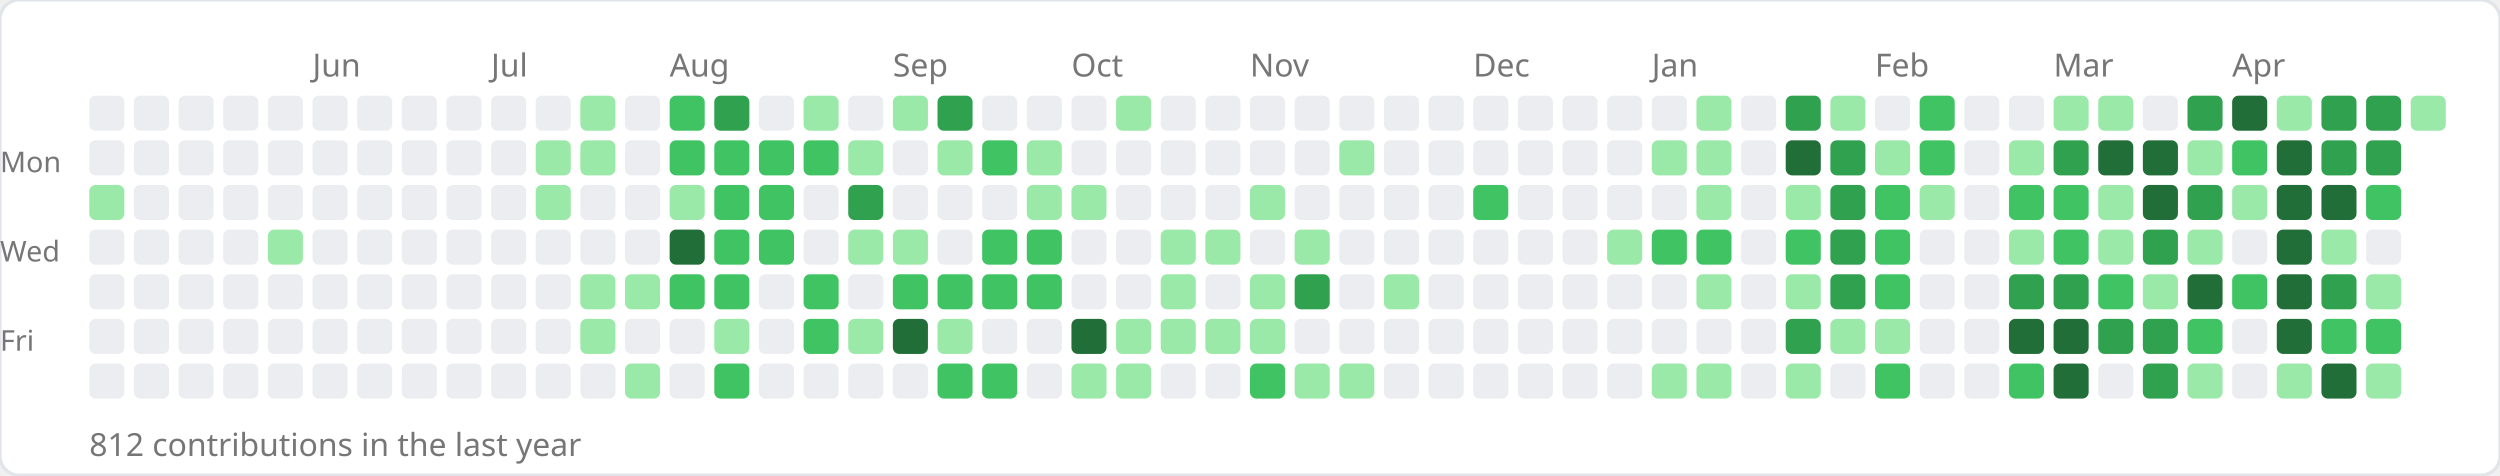
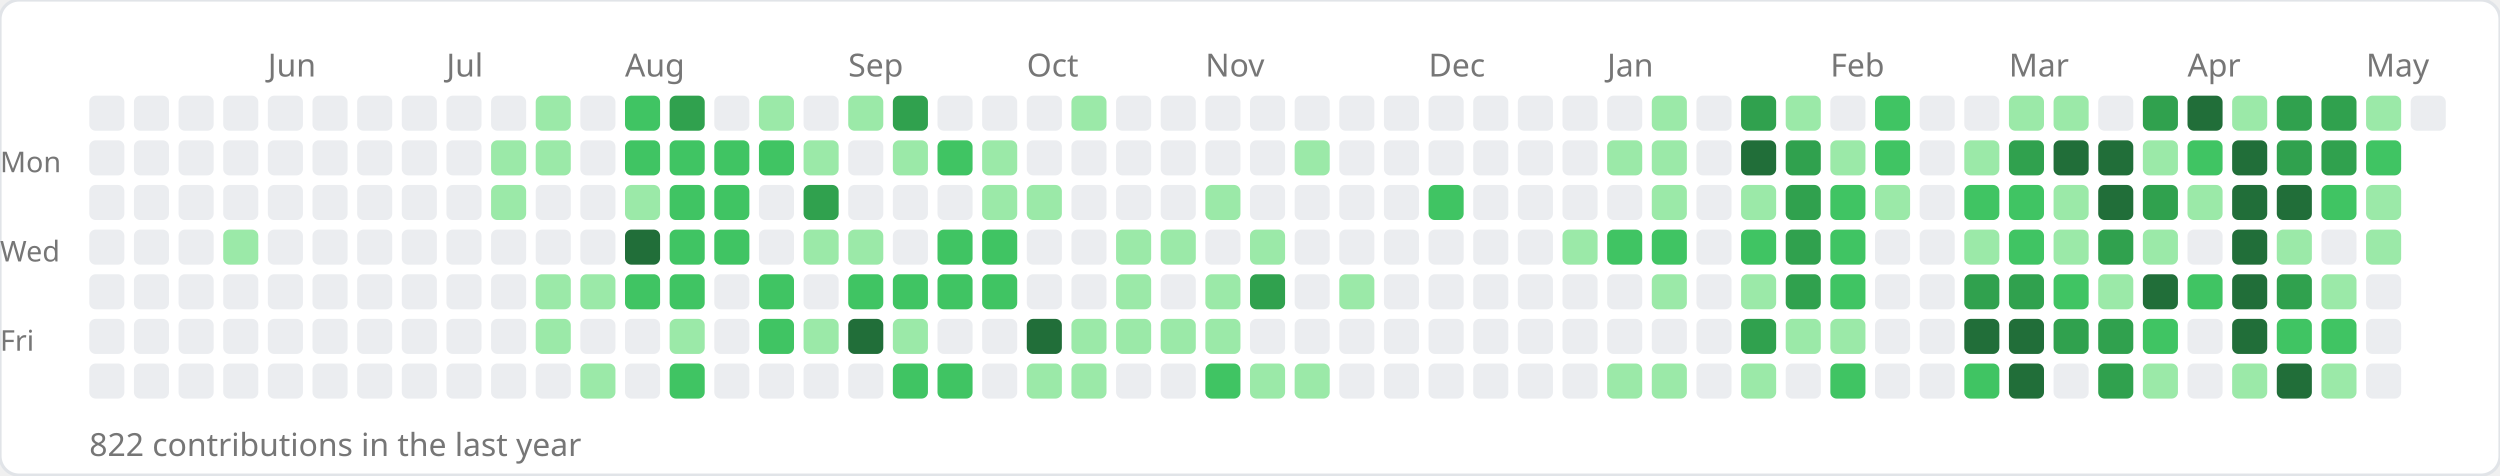
<svg xmlns="http://www.w3.org/2000/svg" width="784" height="149">
  <rect width="784" height="149" rx="6" fill="#ffffff" stroke="#e1e4e8" stroke-width="1" />
-   <text x="98" y="24" font-size="10" fill="#767676" font-family="sans-serif">Jun</text>
-   <text x="154" y="24" font-size="10" fill="#767676" font-family="sans-serif">Jul</text>
-   <text x="210" y="24" font-size="10" fill="#767676" font-family="sans-serif">Aug</text>
-   <text x="280" y="24" font-size="10" fill="#767676" font-family="sans-serif">Sep</text>
-   <text x="336" y="24" font-size="10" fill="#767676" font-family="sans-serif">Oct</text>
-   <text x="392" y="24" font-size="10" fill="#767676" font-family="sans-serif">Nov</text>
-   <text x="462" y="24" font-size="10" fill="#767676" font-family="sans-serif">Dec</text>
-   <text x="518" y="24" font-size="10" fill="#767676" font-family="sans-serif">Jan</text>
-   <text x="588" y="24" font-size="10" fill="#767676" font-family="sans-serif">Feb</text>
-   <text x="644" y="24" font-size="10" fill="#767676" font-family="sans-serif">Mar</text>
-   <text x="700" y="24" font-size="10" fill="#767676" font-family="sans-serif">Apr</text>
+   <text x="84" y="24" font-size="10" fill="#767676" font-family="sans-serif">Jun</text>
+   <text x="140" y="24" font-size="10" fill="#767676" font-family="sans-serif">Jul</text>
+   <text x="196" y="24" font-size="10" fill="#767676" font-family="sans-serif">Aug</text>
+   <text x="266" y="24" font-size="10" fill="#767676" font-family="sans-serif">Sep</text>
+   <text x="322" y="24" font-size="10" fill="#767676" font-family="sans-serif">Oct</text>
+   <text x="378" y="24" font-size="10" fill="#767676" font-family="sans-serif">Nov</text>
+   <text x="448" y="24" font-size="10" fill="#767676" font-family="sans-serif">Dec</text>
+   <text x="504" y="24" font-size="10" fill="#767676" font-family="sans-serif">Jan</text>
+   <text x="574" y="24" font-size="10" fill="#767676" font-family="sans-serif">Feb</text>
+   <text x="630" y="24" font-size="10" fill="#767676" font-family="sans-serif">Mar</text>
+   <text x="686" y="24" font-size="10" fill="#767676" font-family="sans-serif">Apr</text>
+   <text x="742" y="24" font-size="10" fill="#767676" font-family="sans-serif">May</text>
  <text x="0" y="54" font-size="9" fill="#767676" font-family="sans-serif">Mon</text>
  <text x="0" y="82" font-size="9" fill="#767676" font-family="sans-serif">Wed</text>
  <text x="0" y="110" font-size="9" fill="#767676" font-family="sans-serif">Fri</text>
  <rect x="28" y="30" width="11" height="11" rx="2" fill="#ebedf0" />
  <rect x="28" y="44" width="11" height="11" rx="2" fill="#ebedf0" />
-   <rect x="28" y="58" width="11" height="11" rx="2" fill="#9be9a8" />
+   <rect x="28" y="58" width="11" height="11" rx="2" fill="#ebedf0" />
  <rect x="28" y="72" width="11" height="11" rx="2" fill="#ebedf0" />
  <rect x="28" y="86" width="11" height="11" rx="2" fill="#ebedf0" />
  <rect x="28" y="100" width="11" height="11" rx="2" fill="#ebedf0" />
  <rect x="28" y="114" width="11" height="11" rx="2" fill="#ebedf0" />
  <rect x="42" y="30" width="11" height="11" rx="2" fill="#ebedf0" />
  <rect x="42" y="44" width="11" height="11" rx="2" fill="#ebedf0" />
  <rect x="42" y="58" width="11" height="11" rx="2" fill="#ebedf0" />
  <rect x="42" y="72" width="11" height="11" rx="2" fill="#ebedf0" />
  <rect x="42" y="86" width="11" height="11" rx="2" fill="#ebedf0" />
  <rect x="42" y="100" width="11" height="11" rx="2" fill="#ebedf0" />
  <rect x="42" y="114" width="11" height="11" rx="2" fill="#ebedf0" />
  <rect x="56" y="30" width="11" height="11" rx="2" fill="#ebedf0" />
  <rect x="56" y="44" width="11" height="11" rx="2" fill="#ebedf0" />
  <rect x="56" y="58" width="11" height="11" rx="2" fill="#ebedf0" />
  <rect x="56" y="72" width="11" height="11" rx="2" fill="#ebedf0" />
  <rect x="56" y="86" width="11" height="11" rx="2" fill="#ebedf0" />
  <rect x="56" y="100" width="11" height="11" rx="2" fill="#ebedf0" />
  <rect x="56" y="114" width="11" height="11" rx="2" fill="#ebedf0" />
  <rect x="70" y="30" width="11" height="11" rx="2" fill="#ebedf0" />
  <rect x="70" y="44" width="11" height="11" rx="2" fill="#ebedf0" />
  <rect x="70" y="58" width="11" height="11" rx="2" fill="#ebedf0" />
-   <rect x="70" y="72" width="11" height="11" rx="2" fill="#ebedf0" />
+   <rect x="70" y="72" width="11" height="11" rx="2" fill="#9be9a8" />
  <rect x="70" y="86" width="11" height="11" rx="2" fill="#ebedf0" />
  <rect x="70" y="100" width="11" height="11" rx="2" fill="#ebedf0" />
  <rect x="70" y="114" width="11" height="11" rx="2" fill="#ebedf0" />
  <rect x="84" y="30" width="11" height="11" rx="2" fill="#ebedf0" />
  <rect x="84" y="44" width="11" height="11" rx="2" fill="#ebedf0" />
  <rect x="84" y="58" width="11" height="11" rx="2" fill="#ebedf0" />
-   <rect x="84" y="72" width="11" height="11" rx="2" fill="#9be9a8" />
+   <rect x="84" y="72" width="11" height="11" rx="2" fill="#ebedf0" />
  <rect x="84" y="86" width="11" height="11" rx="2" fill="#ebedf0" />
  <rect x="84" y="100" width="11" height="11" rx="2" fill="#ebedf0" />
  <rect x="84" y="114" width="11" height="11" rx="2" fill="#ebedf0" />
  <rect x="98" y="30" width="11" height="11" rx="2" fill="#ebedf0" />
  <rect x="98" y="44" width="11" height="11" rx="2" fill="#ebedf0" />
  <rect x="98" y="58" width="11" height="11" rx="2" fill="#ebedf0" />
  <rect x="98" y="72" width="11" height="11" rx="2" fill="#ebedf0" />
  <rect x="98" y="86" width="11" height="11" rx="2" fill="#ebedf0" />
  <rect x="98" y="100" width="11" height="11" rx="2" fill="#ebedf0" />
  <rect x="98" y="114" width="11" height="11" rx="2" fill="#ebedf0" />
  <rect x="112" y="30" width="11" height="11" rx="2" fill="#ebedf0" />
  <rect x="112" y="44" width="11" height="11" rx="2" fill="#ebedf0" />
  <rect x="112" y="58" width="11" height="11" rx="2" fill="#ebedf0" />
  <rect x="112" y="72" width="11" height="11" rx="2" fill="#ebedf0" />
  <rect x="112" y="86" width="11" height="11" rx="2" fill="#ebedf0" />
  <rect x="112" y="100" width="11" height="11" rx="2" fill="#ebedf0" />
  <rect x="112" y="114" width="11" height="11" rx="2" fill="#ebedf0" />
  <rect x="126" y="30" width="11" height="11" rx="2" fill="#ebedf0" />
  <rect x="126" y="44" width="11" height="11" rx="2" fill="#ebedf0" />
  <rect x="126" y="58" width="11" height="11" rx="2" fill="#ebedf0" />
  <rect x="126" y="72" width="11" height="11" rx="2" fill="#ebedf0" />
  <rect x="126" y="86" width="11" height="11" rx="2" fill="#ebedf0" />
  <rect x="126" y="100" width="11" height="11" rx="2" fill="#ebedf0" />
  <rect x="126" y="114" width="11" height="11" rx="2" fill="#ebedf0" />
  <rect x="140" y="30" width="11" height="11" rx="2" fill="#ebedf0" />
  <rect x="140" y="44" width="11" height="11" rx="2" fill="#ebedf0" />
  <rect x="140" y="58" width="11" height="11" rx="2" fill="#ebedf0" />
  <rect x="140" y="72" width="11" height="11" rx="2" fill="#ebedf0" />
  <rect x="140" y="86" width="11" height="11" rx="2" fill="#ebedf0" />
  <rect x="140" y="100" width="11" height="11" rx="2" fill="#ebedf0" />
  <rect x="140" y="114" width="11" height="11" rx="2" fill="#ebedf0" />
  <rect x="154" y="30" width="11" height="11" rx="2" fill="#ebedf0" />
-   <rect x="154" y="44" width="11" height="11" rx="2" fill="#ebedf0" />
-   <rect x="154" y="58" width="11" height="11" rx="2" fill="#ebedf0" />
+   <rect x="154" y="44" width="11" height="11" rx="2" fill="#9be9a8" />
+   <rect x="154" y="58" width="11" height="11" rx="2" fill="#9be9a8" />
  <rect x="154" y="72" width="11" height="11" rx="2" fill="#ebedf0" />
  <rect x="154" y="86" width="11" height="11" rx="2" fill="#ebedf0" />
  <rect x="154" y="100" width="11" height="11" rx="2" fill="#ebedf0" />
  <rect x="154" y="114" width="11" height="11" rx="2" fill="#ebedf0" />
-   <rect x="168" y="30" width="11" height="11" rx="2" fill="#ebedf0" />
+   <rect x="168" y="30" width="11" height="11" rx="2" fill="#9be9a8" />
  <rect x="168" y="44" width="11" height="11" rx="2" fill="#9be9a8" />
-   <rect x="168" y="58" width="11" height="11" rx="2" fill="#9be9a8" />
+   <rect x="168" y="58" width="11" height="11" rx="2" fill="#ebedf0" />
  <rect x="168" y="72" width="11" height="11" rx="2" fill="#ebedf0" />
-   <rect x="168" y="86" width="11" height="11" rx="2" fill="#ebedf0" />
-   <rect x="168" y="100" width="11" height="11" rx="2" fill="#ebedf0" />
+   <rect x="168" y="86" width="11" height="11" rx="2" fill="#9be9a8" />
+   <rect x="168" y="100" width="11" height="11" rx="2" fill="#9be9a8" />
  <rect x="168" y="114" width="11" height="11" rx="2" fill="#ebedf0" />
-   <rect x="182" y="30" width="11" height="11" rx="2" fill="#9be9a8" />
-   <rect x="182" y="44" width="11" height="11" rx="2" fill="#9be9a8" />
+   <rect x="182" y="30" width="11" height="11" rx="2" fill="#ebedf0" />
+   <rect x="182" y="44" width="11" height="11" rx="2" fill="#ebedf0" />
  <rect x="182" y="58" width="11" height="11" rx="2" fill="#ebedf0" />
  <rect x="182" y="72" width="11" height="11" rx="2" fill="#ebedf0" />
  <rect x="182" y="86" width="11" height="11" rx="2" fill="#9be9a8" />
-   <rect x="182" y="100" width="11" height="11" rx="2" fill="#9be9a8" />
-   <rect x="182" y="114" width="11" height="11" rx="2" fill="#ebedf0" />
-   <rect x="196" y="30" width="11" height="11" rx="2" fill="#ebedf0" />
-   <rect x="196" y="44" width="11" height="11" rx="2" fill="#ebedf0" />
-   <rect x="196" y="58" width="11" height="11" rx="2" fill="#ebedf0" />
-   <rect x="196" y="72" width="11" height="11" rx="2" fill="#ebedf0" />
-   <rect x="196" y="86" width="11" height="11" rx="2" fill="#9be9a8" />
+   <rect x="182" y="100" width="11" height="11" rx="2" fill="#ebedf0" />
+   <rect x="182" y="114" width="11" height="11" rx="2" fill="#9be9a8" />
+   <rect x="196" y="30" width="11" height="11" rx="2" fill="#40c463" />
+   <rect x="196" y="44" width="11" height="11" rx="2" fill="#40c463" />
+   <rect x="196" y="58" width="11" height="11" rx="2" fill="#9be9a8" />
+   <rect x="196" y="72" width="11" height="11" rx="2" fill="#216e39" />
+   <rect x="196" y="86" width="11" height="11" rx="2" fill="#40c463" />
  <rect x="196" y="100" width="11" height="11" rx="2" fill="#ebedf0" />
-   <rect x="196" y="114" width="11" height="11" rx="2" fill="#9be9a8" />
-   <rect x="210" y="30" width="11" height="11" rx="2" fill="#40c463" />
+   <rect x="196" y="114" width="11" height="11" rx="2" fill="#ebedf0" />
+   <rect x="210" y="30" width="11" height="11" rx="2" fill="#30a14e" />
  <rect x="210" y="44" width="11" height="11" rx="2" fill="#40c463" />
-   <rect x="210" y="58" width="11" height="11" rx="2" fill="#9be9a8" />
-   <rect x="210" y="72" width="11" height="11" rx="2" fill="#216e39" />
+   <rect x="210" y="58" width="11" height="11" rx="2" fill="#40c463" />
+   <rect x="210" y="72" width="11" height="11" rx="2" fill="#40c463" />
  <rect x="210" y="86" width="11" height="11" rx="2" fill="#40c463" />
-   <rect x="210" y="100" width="11" height="11" rx="2" fill="#ebedf0" />
-   <rect x="210" y="114" width="11" height="11" rx="2" fill="#ebedf0" />
-   <rect x="224" y="30" width="11" height="11" rx="2" fill="#30a14e" />
+   <rect x="210" y="100" width="11" height="11" rx="2" fill="#9be9a8" />
+   <rect x="210" y="114" width="11" height="11" rx="2" fill="#40c463" />
+   <rect x="224" y="30" width="11" height="11" rx="2" fill="#ebedf0" />
  <rect x="224" y="44" width="11" height="11" rx="2" fill="#40c463" />
  <rect x="224" y="58" width="11" height="11" rx="2" fill="#40c463" />
  <rect x="224" y="72" width="11" height="11" rx="2" fill="#40c463" />
-   <rect x="224" y="86" width="11" height="11" rx="2" fill="#40c463" />
-   <rect x="224" y="100" width="11" height="11" rx="2" fill="#9be9a8" />
-   <rect x="224" y="114" width="11" height="11" rx="2" fill="#40c463" />
-   <rect x="238" y="30" width="11" height="11" rx="2" fill="#ebedf0" />
+   <rect x="224" y="86" width="11" height="11" rx="2" fill="#ebedf0" />
+   <rect x="224" y="100" width="11" height="11" rx="2" fill="#ebedf0" />
+   <rect x="224" y="114" width="11" height="11" rx="2" fill="#ebedf0" />
+   <rect x="238" y="30" width="11" height="11" rx="2" fill="#9be9a8" />
  <rect x="238" y="44" width="11" height="11" rx="2" fill="#40c463" />
-   <rect x="238" y="58" width="11" height="11" rx="2" fill="#40c463" />
-   <rect x="238" y="72" width="11" height="11" rx="2" fill="#40c463" />
-   <rect x="238" y="86" width="11" height="11" rx="2" fill="#ebedf0" />
-   <rect x="238" y="100" width="11" height="11" rx="2" fill="#ebedf0" />
+   <rect x="238" y="58" width="11" height="11" rx="2" fill="#ebedf0" />
+   <rect x="238" y="72" width="11" height="11" rx="2" fill="#ebedf0" />
+   <rect x="238" y="86" width="11" height="11" rx="2" fill="#40c463" />
+   <rect x="238" y="100" width="11" height="11" rx="2" fill="#40c463" />
  <rect x="238" y="114" width="11" height="11" rx="2" fill="#ebedf0" />
-   <rect x="252" y="30" width="11" height="11" rx="2" fill="#9be9a8" />
-   <rect x="252" y="44" width="11" height="11" rx="2" fill="#40c463" />
-   <rect x="252" y="58" width="11" height="11" rx="2" fill="#ebedf0" />
-   <rect x="252" y="72" width="11" height="11" rx="2" fill="#ebedf0" />
-   <rect x="252" y="86" width="11" height="11" rx="2" fill="#40c463" />
-   <rect x="252" y="100" width="11" height="11" rx="2" fill="#40c463" />
+   <rect x="252" y="30" width="11" height="11" rx="2" fill="#ebedf0" />
+   <rect x="252" y="44" width="11" height="11" rx="2" fill="#9be9a8" />
+   <rect x="252" y="58" width="11" height="11" rx="2" fill="#30a14e" />
+   <rect x="252" y="72" width="11" height="11" rx="2" fill="#9be9a8" />
+   <rect x="252" y="86" width="11" height="11" rx="2" fill="#ebedf0" />
+   <rect x="252" y="100" width="11" height="11" rx="2" fill="#9be9a8" />
  <rect x="252" y="114" width="11" height="11" rx="2" fill="#ebedf0" />
-   <rect x="266" y="30" width="11" height="11" rx="2" fill="#ebedf0" />
-   <rect x="266" y="44" width="11" height="11" rx="2" fill="#9be9a8" />
-   <rect x="266" y="58" width="11" height="11" rx="2" fill="#30a14e" />
+   <rect x="266" y="30" width="11" height="11" rx="2" fill="#9be9a8" />
+   <rect x="266" y="44" width="11" height="11" rx="2" fill="#ebedf0" />
+   <rect x="266" y="58" width="11" height="11" rx="2" fill="#ebedf0" />
  <rect x="266" y="72" width="11" height="11" rx="2" fill="#9be9a8" />
-   <rect x="266" y="86" width="11" height="11" rx="2" fill="#ebedf0" />
-   <rect x="266" y="100" width="11" height="11" rx="2" fill="#9be9a8" />
+   <rect x="266" y="86" width="11" height="11" rx="2" fill="#40c463" />
+   <rect x="266" y="100" width="11" height="11" rx="2" fill="#216e39" />
  <rect x="266" y="114" width="11" height="11" rx="2" fill="#ebedf0" />
-   <rect x="280" y="30" width="11" height="11" rx="2" fill="#9be9a8" />
-   <rect x="280" y="44" width="11" height="11" rx="2" fill="#ebedf0" />
+   <rect x="280" y="30" width="11" height="11" rx="2" fill="#30a14e" />
+   <rect x="280" y="44" width="11" height="11" rx="2" fill="#9be9a8" />
  <rect x="280" y="58" width="11" height="11" rx="2" fill="#ebedf0" />
-   <rect x="280" y="72" width="11" height="11" rx="2" fill="#9be9a8" />
+   <rect x="280" y="72" width="11" height="11" rx="2" fill="#ebedf0" />
  <rect x="280" y="86" width="11" height="11" rx="2" fill="#40c463" />
-   <rect x="280" y="100" width="11" height="11" rx="2" fill="#216e39" />
-   <rect x="280" y="114" width="11" height="11" rx="2" fill="#ebedf0" />
-   <rect x="294" y="30" width="11" height="11" rx="2" fill="#30a14e" />
-   <rect x="294" y="44" width="11" height="11" rx="2" fill="#9be9a8" />
+   <rect x="280" y="100" width="11" height="11" rx="2" fill="#9be9a8" />
+   <rect x="280" y="114" width="11" height="11" rx="2" fill="#40c463" />
+   <rect x="294" y="30" width="11" height="11" rx="2" fill="#ebedf0" />
+   <rect x="294" y="44" width="11" height="11" rx="2" fill="#40c463" />
  <rect x="294" y="58" width="11" height="11" rx="2" fill="#ebedf0" />
-   <rect x="294" y="72" width="11" height="11" rx="2" fill="#ebedf0" />
+   <rect x="294" y="72" width="11" height="11" rx="2" fill="#40c463" />
  <rect x="294" y="86" width="11" height="11" rx="2" fill="#40c463" />
-   <rect x="294" y="100" width="11" height="11" rx="2" fill="#9be9a8" />
+   <rect x="294" y="100" width="11" height="11" rx="2" fill="#ebedf0" />
  <rect x="294" y="114" width="11" height="11" rx="2" fill="#40c463" />
  <rect x="308" y="30" width="11" height="11" rx="2" fill="#ebedf0" />
-   <rect x="308" y="44" width="11" height="11" rx="2" fill="#40c463" />
-   <rect x="308" y="58" width="11" height="11" rx="2" fill="#ebedf0" />
+   <rect x="308" y="44" width="11" height="11" rx="2" fill="#9be9a8" />
+   <rect x="308" y="58" width="11" height="11" rx="2" fill="#9be9a8" />
  <rect x="308" y="72" width="11" height="11" rx="2" fill="#40c463" />
  <rect x="308" y="86" width="11" height="11" rx="2" fill="#40c463" />
  <rect x="308" y="100" width="11" height="11" rx="2" fill="#ebedf0" />
-   <rect x="308" y="114" width="11" height="11" rx="2" fill="#40c463" />
+   <rect x="308" y="114" width="11" height="11" rx="2" fill="#ebedf0" />
  <rect x="322" y="30" width="11" height="11" rx="2" fill="#ebedf0" />
-   <rect x="322" y="44" width="11" height="11" rx="2" fill="#9be9a8" />
+   <rect x="322" y="44" width="11" height="11" rx="2" fill="#ebedf0" />
  <rect x="322" y="58" width="11" height="11" rx="2" fill="#9be9a8" />
-   <rect x="322" y="72" width="11" height="11" rx="2" fill="#40c463" />
-   <rect x="322" y="86" width="11" height="11" rx="2" fill="#40c463" />
-   <rect x="322" y="100" width="11" height="11" rx="2" fill="#ebedf0" />
-   <rect x="322" y="114" width="11" height="11" rx="2" fill="#ebedf0" />
-   <rect x="336" y="30" width="11" height="11" rx="2" fill="#ebedf0" />
+   <rect x="322" y="72" width="11" height="11" rx="2" fill="#ebedf0" />
+   <rect x="322" y="86" width="11" height="11" rx="2" fill="#ebedf0" />
+   <rect x="322" y="100" width="11" height="11" rx="2" fill="#216e39" />
+   <rect x="322" y="114" width="11" height="11" rx="2" fill="#9be9a8" />
+   <rect x="336" y="30" width="11" height="11" rx="2" fill="#9be9a8" />
  <rect x="336" y="44" width="11" height="11" rx="2" fill="#ebedf0" />
-   <rect x="336" y="58" width="11" height="11" rx="2" fill="#9be9a8" />
+   <rect x="336" y="58" width="11" height="11" rx="2" fill="#ebedf0" />
  <rect x="336" y="72" width="11" height="11" rx="2" fill="#ebedf0" />
  <rect x="336" y="86" width="11" height="11" rx="2" fill="#ebedf0" />
-   <rect x="336" y="100" width="11" height="11" rx="2" fill="#216e39" />
+   <rect x="336" y="100" width="11" height="11" rx="2" fill="#9be9a8" />
  <rect x="336" y="114" width="11" height="11" rx="2" fill="#9be9a8" />
-   <rect x="350" y="30" width="11" height="11" rx="2" fill="#9be9a8" />
+   <rect x="350" y="30" width="11" height="11" rx="2" fill="#ebedf0" />
  <rect x="350" y="44" width="11" height="11" rx="2" fill="#ebedf0" />
  <rect x="350" y="58" width="11" height="11" rx="2" fill="#ebedf0" />
-   <rect x="350" y="72" width="11" height="11" rx="2" fill="#ebedf0" />
-   <rect x="350" y="86" width="11" height="11" rx="2" fill="#ebedf0" />
+   <rect x="350" y="72" width="11" height="11" rx="2" fill="#9be9a8" />
+   <rect x="350" y="86" width="11" height="11" rx="2" fill="#9be9a8" />
  <rect x="350" y="100" width="11" height="11" rx="2" fill="#9be9a8" />
-   <rect x="350" y="114" width="11" height="11" rx="2" fill="#9be9a8" />
+   <rect x="350" y="114" width="11" height="11" rx="2" fill="#ebedf0" />
  <rect x="364" y="30" width="11" height="11" rx="2" fill="#ebedf0" />
  <rect x="364" y="44" width="11" height="11" rx="2" fill="#ebedf0" />
  <rect x="364" y="58" width="11" height="11" rx="2" fill="#ebedf0" />
  <rect x="364" y="72" width="11" height="11" rx="2" fill="#9be9a8" />
-   <rect x="364" y="86" width="11" height="11" rx="2" fill="#9be9a8" />
+   <rect x="364" y="86" width="11" height="11" rx="2" fill="#ebedf0" />
  <rect x="364" y="100" width="11" height="11" rx="2" fill="#9be9a8" />
  <rect x="364" y="114" width="11" height="11" rx="2" fill="#ebedf0" />
  <rect x="378" y="30" width="11" height="11" rx="2" fill="#ebedf0" />
  <rect x="378" y="44" width="11" height="11" rx="2" fill="#ebedf0" />
-   <rect x="378" y="58" width="11" height="11" rx="2" fill="#ebedf0" />
-   <rect x="378" y="72" width="11" height="11" rx="2" fill="#9be9a8" />
-   <rect x="378" y="86" width="11" height="11" rx="2" fill="#ebedf0" />
+   <rect x="378" y="58" width="11" height="11" rx="2" fill="#9be9a8" />
+   <rect x="378" y="72" width="11" height="11" rx="2" fill="#ebedf0" />
+   <rect x="378" y="86" width="11" height="11" rx="2" fill="#9be9a8" />
  <rect x="378" y="100" width="11" height="11" rx="2" fill="#9be9a8" />
-   <rect x="378" y="114" width="11" height="11" rx="2" fill="#ebedf0" />
+   <rect x="378" y="114" width="11" height="11" rx="2" fill="#40c463" />
  <rect x="392" y="30" width="11" height="11" rx="2" fill="#ebedf0" />
  <rect x="392" y="44" width="11" height="11" rx="2" fill="#ebedf0" />
-   <rect x="392" y="58" width="11" height="11" rx="2" fill="#9be9a8" />
-   <rect x="392" y="72" width="11" height="11" rx="2" fill="#ebedf0" />
-   <rect x="392" y="86" width="11" height="11" rx="2" fill="#9be9a8" />
-   <rect x="392" y="100" width="11" height="11" rx="2" fill="#9be9a8" />
-   <rect x="392" y="114" width="11" height="11" rx="2" fill="#40c463" />
+   <rect x="392" y="58" width="11" height="11" rx="2" fill="#ebedf0" />
+   <rect x="392" y="72" width="11" height="11" rx="2" fill="#9be9a8" />
+   <rect x="392" y="86" width="11" height="11" rx="2" fill="#30a14e" />
+   <rect x="392" y="100" width="11" height="11" rx="2" fill="#ebedf0" />
+   <rect x="392" y="114" width="11" height="11" rx="2" fill="#9be9a8" />
  <rect x="406" y="30" width="11" height="11" rx="2" fill="#ebedf0" />
-   <rect x="406" y="44" width="11" height="11" rx="2" fill="#ebedf0" />
+   <rect x="406" y="44" width="11" height="11" rx="2" fill="#9be9a8" />
  <rect x="406" y="58" width="11" height="11" rx="2" fill="#ebedf0" />
-   <rect x="406" y="72" width="11" height="11" rx="2" fill="#9be9a8" />
-   <rect x="406" y="86" width="11" height="11" rx="2" fill="#30a14e" />
+   <rect x="406" y="72" width="11" height="11" rx="2" fill="#ebedf0" />
+   <rect x="406" y="86" width="11" height="11" rx="2" fill="#ebedf0" />
  <rect x="406" y="100" width="11" height="11" rx="2" fill="#ebedf0" />
  <rect x="406" y="114" width="11" height="11" rx="2" fill="#9be9a8" />
  <rect x="420" y="30" width="11" height="11" rx="2" fill="#ebedf0" />
-   <rect x="420" y="44" width="11" height="11" rx="2" fill="#9be9a8" />
+   <rect x="420" y="44" width="11" height="11" rx="2" fill="#ebedf0" />
  <rect x="420" y="58" width="11" height="11" rx="2" fill="#ebedf0" />
  <rect x="420" y="72" width="11" height="11" rx="2" fill="#ebedf0" />
-   <rect x="420" y="86" width="11" height="11" rx="2" fill="#ebedf0" />
+   <rect x="420" y="86" width="11" height="11" rx="2" fill="#9be9a8" />
  <rect x="420" y="100" width="11" height="11" rx="2" fill="#ebedf0" />
-   <rect x="420" y="114" width="11" height="11" rx="2" fill="#9be9a8" />
+   <rect x="420" y="114" width="11" height="11" rx="2" fill="#ebedf0" />
  <rect x="434" y="30" width="11" height="11" rx="2" fill="#ebedf0" />
  <rect x="434" y="44" width="11" height="11" rx="2" fill="#ebedf0" />
  <rect x="434" y="58" width="11" height="11" rx="2" fill="#ebedf0" />
  <rect x="434" y="72" width="11" height="11" rx="2" fill="#ebedf0" />
-   <rect x="434" y="86" width="11" height="11" rx="2" fill="#9be9a8" />
+   <rect x="434" y="86" width="11" height="11" rx="2" fill="#ebedf0" />
  <rect x="434" y="100" width="11" height="11" rx="2" fill="#ebedf0" />
  <rect x="434" y="114" width="11" height="11" rx="2" fill="#ebedf0" />
  <rect x="448" y="30" width="11" height="11" rx="2" fill="#ebedf0" />
  <rect x="448" y="44" width="11" height="11" rx="2" fill="#ebedf0" />
-   <rect x="448" y="58" width="11" height="11" rx="2" fill="#ebedf0" />
+   <rect x="448" y="58" width="11" height="11" rx="2" fill="#40c463" />
  <rect x="448" y="72" width="11" height="11" rx="2" fill="#ebedf0" />
  <rect x="448" y="86" width="11" height="11" rx="2" fill="#ebedf0" />
  <rect x="448" y="100" width="11" height="11" rx="2" fill="#ebedf0" />
  <rect x="448" y="114" width="11" height="11" rx="2" fill="#ebedf0" />
  <rect x="462" y="30" width="11" height="11" rx="2" fill="#ebedf0" />
  <rect x="462" y="44" width="11" height="11" rx="2" fill="#ebedf0" />
-   <rect x="462" y="58" width="11" height="11" rx="2" fill="#40c463" />
+   <rect x="462" y="58" width="11" height="11" rx="2" fill="#ebedf0" />
  <rect x="462" y="72" width="11" height="11" rx="2" fill="#ebedf0" />
  <rect x="462" y="86" width="11" height="11" rx="2" fill="#ebedf0" />
  <rect x="462" y="100" width="11" height="11" rx="2" fill="#ebedf0" />
  <rect x="462" y="114" width="11" height="11" rx="2" fill="#ebedf0" />
  <rect x="476" y="30" width="11" height="11" rx="2" fill="#ebedf0" />
  <rect x="476" y="44" width="11" height="11" rx="2" fill="#ebedf0" />
  <rect x="476" y="58" width="11" height="11" rx="2" fill="#ebedf0" />
  <rect x="476" y="72" width="11" height="11" rx="2" fill="#ebedf0" />
  <rect x="476" y="86" width="11" height="11" rx="2" fill="#ebedf0" />
  <rect x="476" y="100" width="11" height="11" rx="2" fill="#ebedf0" />
  <rect x="476" y="114" width="11" height="11" rx="2" fill="#ebedf0" />
  <rect x="490" y="30" width="11" height="11" rx="2" fill="#ebedf0" />
  <rect x="490" y="44" width="11" height="11" rx="2" fill="#ebedf0" />
  <rect x="490" y="58" width="11" height="11" rx="2" fill="#ebedf0" />
-   <rect x="490" y="72" width="11" height="11" rx="2" fill="#ebedf0" />
+   <rect x="490" y="72" width="11" height="11" rx="2" fill="#9be9a8" />
  <rect x="490" y="86" width="11" height="11" rx="2" fill="#ebedf0" />
  <rect x="490" y="100" width="11" height="11" rx="2" fill="#ebedf0" />
  <rect x="490" y="114" width="11" height="11" rx="2" fill="#ebedf0" />
  <rect x="504" y="30" width="11" height="11" rx="2" fill="#ebedf0" />
-   <rect x="504" y="44" width="11" height="11" rx="2" fill="#ebedf0" />
+   <rect x="504" y="44" width="11" height="11" rx="2" fill="#9be9a8" />
  <rect x="504" y="58" width="11" height="11" rx="2" fill="#ebedf0" />
-   <rect x="504" y="72" width="11" height="11" rx="2" fill="#9be9a8" />
+   <rect x="504" y="72" width="11" height="11" rx="2" fill="#40c463" />
  <rect x="504" y="86" width="11" height="11" rx="2" fill="#ebedf0" />
  <rect x="504" y="100" width="11" height="11" rx="2" fill="#ebedf0" />
-   <rect x="504" y="114" width="11" height="11" rx="2" fill="#ebedf0" />
-   <rect x="518" y="30" width="11" height="11" rx="2" fill="#ebedf0" />
+   <rect x="504" y="114" width="11" height="11" rx="2" fill="#9be9a8" />
+   <rect x="518" y="30" width="11" height="11" rx="2" fill="#9be9a8" />
  <rect x="518" y="44" width="11" height="11" rx="2" fill="#9be9a8" />
-   <rect x="518" y="58" width="11" height="11" rx="2" fill="#ebedf0" />
+   <rect x="518" y="58" width="11" height="11" rx="2" fill="#9be9a8" />
  <rect x="518" y="72" width="11" height="11" rx="2" fill="#40c463" />
-   <rect x="518" y="86" width="11" height="11" rx="2" fill="#ebedf0" />
+   <rect x="518" y="86" width="11" height="11" rx="2" fill="#9be9a8" />
  <rect x="518" y="100" width="11" height="11" rx="2" fill="#ebedf0" />
  <rect x="518" y="114" width="11" height="11" rx="2" fill="#9be9a8" />
-   <rect x="532" y="30" width="11" height="11" rx="2" fill="#9be9a8" />
-   <rect x="532" y="44" width="11" height="11" rx="2" fill="#9be9a8" />
-   <rect x="532" y="58" width="11" height="11" rx="2" fill="#9be9a8" />
-   <rect x="532" y="72" width="11" height="11" rx="2" fill="#40c463" />
-   <rect x="532" y="86" width="11" height="11" rx="2" fill="#9be9a8" />
+   <rect x="532" y="30" width="11" height="11" rx="2" fill="#ebedf0" />
+   <rect x="532" y="44" width="11" height="11" rx="2" fill="#ebedf0" />
+   <rect x="532" y="58" width="11" height="11" rx="2" fill="#ebedf0" />
+   <rect x="532" y="72" width="11" height="11" rx="2" fill="#ebedf0" />
+   <rect x="532" y="86" width="11" height="11" rx="2" fill="#ebedf0" />
  <rect x="532" y="100" width="11" height="11" rx="2" fill="#ebedf0" />
-   <rect x="532" y="114" width="11" height="11" rx="2" fill="#9be9a8" />
-   <rect x="546" y="30" width="11" height="11" rx="2" fill="#ebedf0" />
-   <rect x="546" y="44" width="11" height="11" rx="2" fill="#ebedf0" />
-   <rect x="546" y="58" width="11" height="11" rx="2" fill="#ebedf0" />
-   <rect x="546" y="72" width="11" height="11" rx="2" fill="#ebedf0" />
-   <rect x="546" y="86" width="11" height="11" rx="2" fill="#ebedf0" />
-   <rect x="546" y="100" width="11" height="11" rx="2" fill="#ebedf0" />
-   <rect x="546" y="114" width="11" height="11" rx="2" fill="#ebedf0" />
-   <rect x="560" y="30" width="11" height="11" rx="2" fill="#30a14e" />
-   <rect x="560" y="44" width="11" height="11" rx="2" fill="#216e39" />
-   <rect x="560" y="58" width="11" height="11" rx="2" fill="#9be9a8" />
-   <rect x="560" y="72" width="11" height="11" rx="2" fill="#40c463" />
-   <rect x="560" y="86" width="11" height="11" rx="2" fill="#9be9a8" />
-   <rect x="560" y="100" width="11" height="11" rx="2" fill="#30a14e" />
-   <rect x="560" y="114" width="11" height="11" rx="2" fill="#9be9a8" />
-   <rect x="574" y="30" width="11" height="11" rx="2" fill="#9be9a8" />
-   <rect x="574" y="44" width="11" height="11" rx="2" fill="#30a14e" />
-   <rect x="574" y="58" width="11" height="11" rx="2" fill="#30a14e" />
-   <rect x="574" y="72" width="11" height="11" rx="2" fill="#30a14e" />
-   <rect x="574" y="86" width="11" height="11" rx="2" fill="#30a14e" />
+   <rect x="532" y="114" width="11" height="11" rx="2" fill="#ebedf0" />
+   <rect x="546" y="30" width="11" height="11" rx="2" fill="#30a14e" />
+   <rect x="546" y="44" width="11" height="11" rx="2" fill="#216e39" />
+   <rect x="546" y="58" width="11" height="11" rx="2" fill="#9be9a8" />
+   <rect x="546" y="72" width="11" height="11" rx="2" fill="#40c463" />
+   <rect x="546" y="86" width="11" height="11" rx="2" fill="#9be9a8" />
+   <rect x="546" y="100" width="11" height="11" rx="2" fill="#30a14e" />
+   <rect x="546" y="114" width="11" height="11" rx="2" fill="#9be9a8" />
+   <rect x="560" y="30" width="11" height="11" rx="2" fill="#9be9a8" />
+   <rect x="560" y="44" width="11" height="11" rx="2" fill="#30a14e" />
+   <rect x="560" y="58" width="11" height="11" rx="2" fill="#30a14e" />
+   <rect x="560" y="72" width="11" height="11" rx="2" fill="#30a14e" />
+   <rect x="560" y="86" width="11" height="11" rx="2" fill="#30a14e" />
+   <rect x="560" y="100" width="11" height="11" rx="2" fill="#9be9a8" />
+   <rect x="560" y="114" width="11" height="11" rx="2" fill="#ebedf0" />
+   <rect x="574" y="30" width="11" height="11" rx="2" fill="#ebedf0" />
+   <rect x="574" y="44" width="11" height="11" rx="2" fill="#9be9a8" />
+   <rect x="574" y="58" width="11" height="11" rx="2" fill="#40c463" />
+   <rect x="574" y="72" width="11" height="11" rx="2" fill="#40c463" />
+   <rect x="574" y="86" width="11" height="11" rx="2" fill="#40c463" />
  <rect x="574" y="100" width="11" height="11" rx="2" fill="#9be9a8" />
-   <rect x="574" y="114" width="11" height="11" rx="2" fill="#ebedf0" />
-   <rect x="588" y="30" width="11" height="11" rx="2" fill="#ebedf0" />
-   <rect x="588" y="44" width="11" height="11" rx="2" fill="#9be9a8" />
-   <rect x="588" y="58" width="11" height="11" rx="2" fill="#40c463" />
-   <rect x="588" y="72" width="11" height="11" rx="2" fill="#40c463" />
-   <rect x="588" y="86" width="11" height="11" rx="2" fill="#40c463" />
-   <rect x="588" y="100" width="11" height="11" rx="2" fill="#9be9a8" />
-   <rect x="588" y="114" width="11" height="11" rx="2" fill="#40c463" />
-   <rect x="602" y="30" width="11" height="11" rx="2" fill="#40c463" />
-   <rect x="602" y="44" width="11" height="11" rx="2" fill="#40c463" />
-   <rect x="602" y="58" width="11" height="11" rx="2" fill="#9be9a8" />
+   <rect x="574" y="114" width="11" height="11" rx="2" fill="#40c463" />
+   <rect x="588" y="30" width="11" height="11" rx="2" fill="#40c463" />
+   <rect x="588" y="44" width="11" height="11" rx="2" fill="#40c463" />
+   <rect x="588" y="58" width="11" height="11" rx="2" fill="#9be9a8" />
+   <rect x="588" y="72" width="11" height="11" rx="2" fill="#ebedf0" />
+   <rect x="588" y="86" width="11" height="11" rx="2" fill="#ebedf0" />
+   <rect x="588" y="100" width="11" height="11" rx="2" fill="#ebedf0" />
+   <rect x="588" y="114" width="11" height="11" rx="2" fill="#ebedf0" />
+   <rect x="602" y="30" width="11" height="11" rx="2" fill="#ebedf0" />
+   <rect x="602" y="44" width="11" height="11" rx="2" fill="#ebedf0" />
+   <rect x="602" y="58" width="11" height="11" rx="2" fill="#ebedf0" />
  <rect x="602" y="72" width="11" height="11" rx="2" fill="#ebedf0" />
  <rect x="602" y="86" width="11" height="11" rx="2" fill="#ebedf0" />
  <rect x="602" y="100" width="11" height="11" rx="2" fill="#ebedf0" />
  <rect x="602" y="114" width="11" height="11" rx="2" fill="#ebedf0" />
  <rect x="616" y="30" width="11" height="11" rx="2" fill="#ebedf0" />
-   <rect x="616" y="44" width="11" height="11" rx="2" fill="#ebedf0" />
-   <rect x="616" y="58" width="11" height="11" rx="2" fill="#ebedf0" />
-   <rect x="616" y="72" width="11" height="11" rx="2" fill="#ebedf0" />
-   <rect x="616" y="86" width="11" height="11" rx="2" fill="#ebedf0" />
-   <rect x="616" y="100" width="11" height="11" rx="2" fill="#ebedf0" />
-   <rect x="616" y="114" width="11" height="11" rx="2" fill="#ebedf0" />
-   <rect x="630" y="30" width="11" height="11" rx="2" fill="#ebedf0" />
-   <rect x="630" y="44" width="11" height="11" rx="2" fill="#9be9a8" />
+   <rect x="616" y="44" width="11" height="11" rx="2" fill="#9be9a8" />
+   <rect x="616" y="58" width="11" height="11" rx="2" fill="#40c463" />
+   <rect x="616" y="72" width="11" height="11" rx="2" fill="#9be9a8" />
+   <rect x="616" y="86" width="11" height="11" rx="2" fill="#30a14e" />
+   <rect x="616" y="100" width="11" height="11" rx="2" fill="#216e39" />
+   <rect x="616" y="114" width="11" height="11" rx="2" fill="#40c463" />
+   <rect x="630" y="30" width="11" height="11" rx="2" fill="#9be9a8" />
+   <rect x="630" y="44" width="11" height="11" rx="2" fill="#30a14e" />
  <rect x="630" y="58" width="11" height="11" rx="2" fill="#40c463" />
-   <rect x="630" y="72" width="11" height="11" rx="2" fill="#9be9a8" />
+   <rect x="630" y="72" width="11" height="11" rx="2" fill="#40c463" />
  <rect x="630" y="86" width="11" height="11" rx="2" fill="#30a14e" />
  <rect x="630" y="100" width="11" height="11" rx="2" fill="#216e39" />
-   <rect x="630" y="114" width="11" height="11" rx="2" fill="#40c463" />
+   <rect x="630" y="114" width="11" height="11" rx="2" fill="#216e39" />
  <rect x="644" y="30" width="11" height="11" rx="2" fill="#9be9a8" />
-   <rect x="644" y="44" width="11" height="11" rx="2" fill="#30a14e" />
-   <rect x="644" y="58" width="11" height="11" rx="2" fill="#40c463" />
-   <rect x="644" y="72" width="11" height="11" rx="2" fill="#40c463" />
-   <rect x="644" y="86" width="11" height="11" rx="2" fill="#30a14e" />
-   <rect x="644" y="100" width="11" height="11" rx="2" fill="#216e39" />
-   <rect x="644" y="114" width="11" height="11" rx="2" fill="#216e39" />
-   <rect x="658" y="30" width="11" height="11" rx="2" fill="#9be9a8" />
+   <rect x="644" y="44" width="11" height="11" rx="2" fill="#216e39" />
+   <rect x="644" y="58" width="11" height="11" rx="2" fill="#9be9a8" />
+   <rect x="644" y="72" width="11" height="11" rx="2" fill="#9be9a8" />
+   <rect x="644" y="86" width="11" height="11" rx="2" fill="#40c463" />
+   <rect x="644" y="100" width="11" height="11" rx="2" fill="#30a14e" />
+   <rect x="644" y="114" width="11" height="11" rx="2" fill="#ebedf0" />
+   <rect x="658" y="30" width="11" height="11" rx="2" fill="#ebedf0" />
  <rect x="658" y="44" width="11" height="11" rx="2" fill="#216e39" />
-   <rect x="658" y="58" width="11" height="11" rx="2" fill="#9be9a8" />
-   <rect x="658" y="72" width="11" height="11" rx="2" fill="#9be9a8" />
-   <rect x="658" y="86" width="11" height="11" rx="2" fill="#40c463" />
+   <rect x="658" y="58" width="11" height="11" rx="2" fill="#216e39" />
+   <rect x="658" y="72" width="11" height="11" rx="2" fill="#30a14e" />
+   <rect x="658" y="86" width="11" height="11" rx="2" fill="#9be9a8" />
  <rect x="658" y="100" width="11" height="11" rx="2" fill="#30a14e" />
-   <rect x="658" y="114" width="11" height="11" rx="2" fill="#ebedf0" />
-   <rect x="672" y="30" width="11" height="11" rx="2" fill="#ebedf0" />
-   <rect x="672" y="44" width="11" height="11" rx="2" fill="#216e39" />
-   <rect x="672" y="58" width="11" height="11" rx="2" fill="#216e39" />
-   <rect x="672" y="72" width="11" height="11" rx="2" fill="#30a14e" />
-   <rect x="672" y="86" width="11" height="11" rx="2" fill="#9be9a8" />
-   <rect x="672" y="100" width="11" height="11" rx="2" fill="#30a14e" />
-   <rect x="672" y="114" width="11" height="11" rx="2" fill="#30a14e" />
-   <rect x="686" y="30" width="11" height="11" rx="2" fill="#30a14e" />
-   <rect x="686" y="44" width="11" height="11" rx="2" fill="#9be9a8" />
-   <rect x="686" y="58" width="11" height="11" rx="2" fill="#30a14e" />
-   <rect x="686" y="72" width="11" height="11" rx="2" fill="#9be9a8" />
-   <rect x="686" y="86" width="11" height="11" rx="2" fill="#216e39" />
-   <rect x="686" y="100" width="11" height="11" rx="2" fill="#40c463" />
-   <rect x="686" y="114" width="11" height="11" rx="2" fill="#9be9a8" />
-   <rect x="700" y="30" width="11" height="11" rx="2" fill="#216e39" />
-   <rect x="700" y="44" width="11" height="11" rx="2" fill="#40c463" />
-   <rect x="700" y="58" width="11" height="11" rx="2" fill="#9be9a8" />
-   <rect x="700" y="72" width="11" height="11" rx="2" fill="#ebedf0" />
-   <rect x="700" y="86" width="11" height="11" rx="2" fill="#40c463" />
-   <rect x="700" y="100" width="11" height="11" rx="2" fill="#ebedf0" />
-   <rect x="700" y="114" width="11" height="11" rx="2" fill="#ebedf0" />
-   <rect x="714" y="30" width="11" height="11" rx="2" fill="#9be9a8" />
-   <rect x="714" y="44" width="11" height="11" rx="2" fill="#216e39" />
+   <rect x="658" y="114" width="11" height="11" rx="2" fill="#30a14e" />
+   <rect x="672" y="30" width="11" height="11" rx="2" fill="#30a14e" />
+   <rect x="672" y="44" width="11" height="11" rx="2" fill="#9be9a8" />
+   <rect x="672" y="58" width="11" height="11" rx="2" fill="#30a14e" />
+   <rect x="672" y="72" width="11" height="11" rx="2" fill="#9be9a8" />
+   <rect x="672" y="86" width="11" height="11" rx="2" fill="#216e39" />
+   <rect x="672" y="100" width="11" height="11" rx="2" fill="#40c463" />
+   <rect x="672" y="114" width="11" height="11" rx="2" fill="#9be9a8" />
+   <rect x="686" y="30" width="11" height="11" rx="2" fill="#216e39" />
+   <rect x="686" y="44" width="11" height="11" rx="2" fill="#40c463" />
+   <rect x="686" y="58" width="11" height="11" rx="2" fill="#9be9a8" />
+   <rect x="686" y="72" width="11" height="11" rx="2" fill="#ebedf0" />
+   <rect x="686" y="86" width="11" height="11" rx="2" fill="#40c463" />
+   <rect x="686" y="100" width="11" height="11" rx="2" fill="#ebedf0" />
+   <rect x="686" y="114" width="11" height="11" rx="2" fill="#ebedf0" />
+   <rect x="700" y="30" width="11" height="11" rx="2" fill="#9be9a8" />
+   <rect x="700" y="44" width="11" height="11" rx="2" fill="#216e39" />
+   <rect x="700" y="58" width="11" height="11" rx="2" fill="#216e39" />
+   <rect x="700" y="72" width="11" height="11" rx="2" fill="#216e39" />
+   <rect x="700" y="86" width="11" height="11" rx="2" fill="#216e39" />
+   <rect x="700" y="100" width="11" height="11" rx="2" fill="#216e39" />
+   <rect x="700" y="114" width="11" height="11" rx="2" fill="#9be9a8" />
+   <rect x="714" y="30" width="11" height="11" rx="2" fill="#30a14e" />
+   <rect x="714" y="44" width="11" height="11" rx="2" fill="#30a14e" />
  <rect x="714" y="58" width="11" height="11" rx="2" fill="#216e39" />
-   <rect x="714" y="72" width="11" height="11" rx="2" fill="#216e39" />
-   <rect x="714" y="86" width="11" height="11" rx="2" fill="#216e39" />
-   <rect x="714" y="100" width="11" height="11" rx="2" fill="#216e39" />
-   <rect x="714" y="114" width="11" height="11" rx="2" fill="#9be9a8" />
+   <rect x="714" y="72" width="11" height="11" rx="2" fill="#9be9a8" />
+   <rect x="714" y="86" width="11" height="11" rx="2" fill="#30a14e" />
+   <rect x="714" y="100" width="11" height="11" rx="2" fill="#40c463" />
+   <rect x="714" y="114" width="11" height="11" rx="2" fill="#216e39" />
  <rect x="728" y="30" width="11" height="11" rx="2" fill="#30a14e" />
  <rect x="728" y="44" width="11" height="11" rx="2" fill="#30a14e" />
-   <rect x="728" y="58" width="11" height="11" rx="2" fill="#216e39" />
-   <rect x="728" y="72" width="11" height="11" rx="2" fill="#9be9a8" />
-   <rect x="728" y="86" width="11" height="11" rx="2" fill="#30a14e" />
+   <rect x="728" y="58" width="11" height="11" rx="2" fill="#40c463" />
+   <rect x="728" y="72" width="11" height="11" rx="2" fill="#ebedf0" />
+   <rect x="728" y="86" width="11" height="11" rx="2" fill="#9be9a8" />
  <rect x="728" y="100" width="11" height="11" rx="2" fill="#40c463" />
-   <rect x="728" y="114" width="11" height="11" rx="2" fill="#216e39" />
-   <rect x="742" y="30" width="11" height="11" rx="2" fill="#30a14e" />
-   <rect x="742" y="44" width="11" height="11" rx="2" fill="#30a14e" />
-   <rect x="742" y="58" width="11" height="11" rx="2" fill="#40c463" />
-   <rect x="742" y="72" width="11" height="11" rx="2" fill="#ebedf0" />
-   <rect x="742" y="86" width="11" height="11" rx="2" fill="#9be9a8" />
-   <rect x="742" y="100" width="11" height="11" rx="2" fill="#40c463" />
-   <rect x="742" y="114" width="11" height="11" rx="2" fill="#9be9a8" />
-   <rect x="756" y="30" width="11" height="11" rx="2" fill="#9be9a8" />
-   <text x="28" y="143" font-size="10" fill="#767676" font-family="sans-serif">812 contributions in the last year</text>
+   <rect x="728" y="114" width="11" height="11" rx="2" fill="#9be9a8" />
+   <rect x="742" y="30" width="11" height="11" rx="2" fill="#9be9a8" />
+   <rect x="742" y="44" width="11" height="11" rx="2" fill="#40c463" />
+   <rect x="742" y="58" width="11" height="11" rx="2" fill="#9be9a8" />
+   <rect x="742" y="72" width="11" height="11" rx="2" fill="#9be9a8" />
+   <rect x="742" y="86" width="11" height="11" rx="2" fill="#ebedf0" />
+   <rect x="742" y="100" width="11" height="11" rx="2" fill="#ebedf0" />
+   <rect x="742" y="114" width="11" height="11" rx="2" fill="#ebedf0" />
+   <rect x="756" y="30" width="11" height="11" rx="2" fill="#ebedf0" />
+   <text x="28" y="143" font-size="10" fill="#767676" font-family="sans-serif">822 contributions in the last year</text>
</svg>
